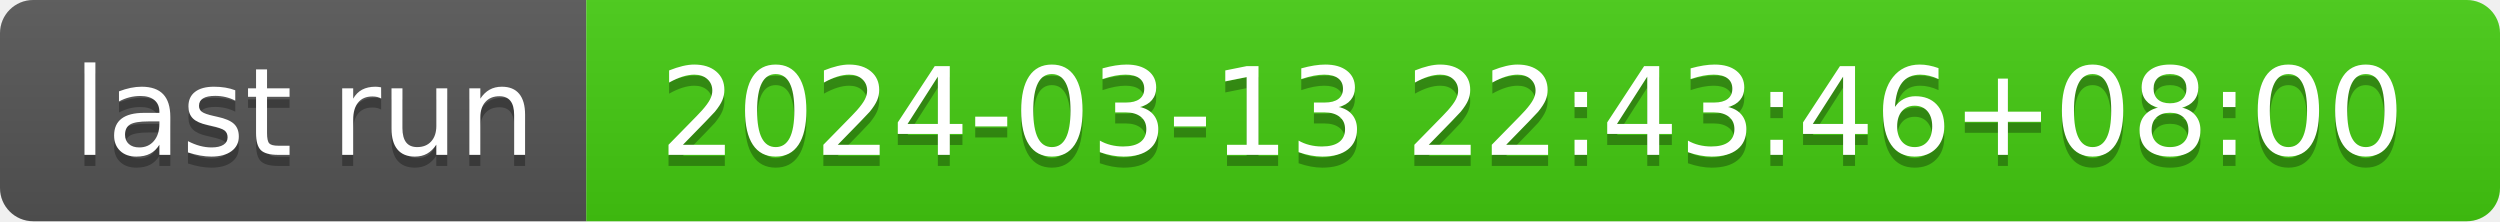
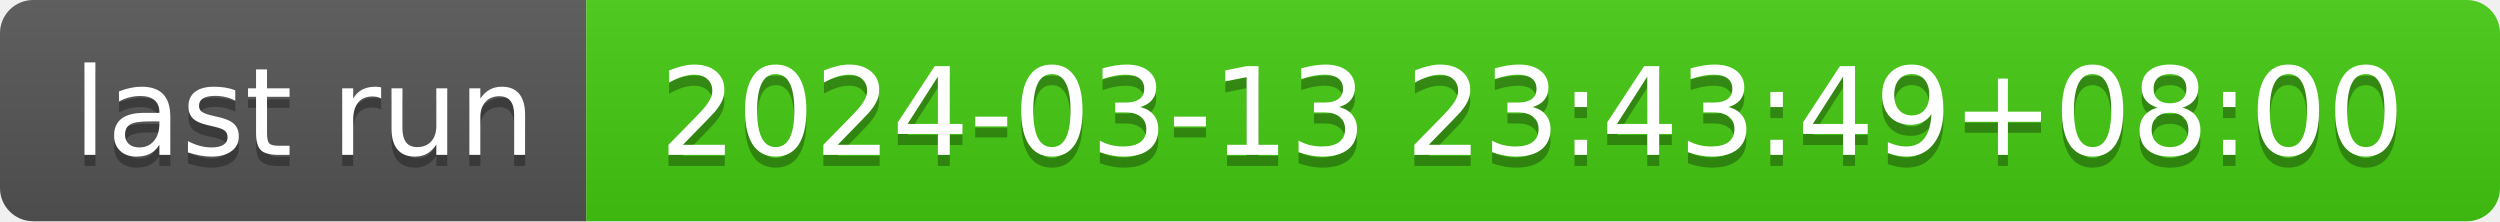
- <svg xmlns="http://www.w3.org/2000/svg" width="226" height="20" role="img" aria-label="last run: 2024-03-13 22:43:46+08:00">
+ <svg xmlns="http://www.w3.org/2000/svg" width="226" height="20" role="img" aria-label="last run: 2024-03-13 23:43:49+08:00">
  <linearGradient id="s" x2="0" y2="100%">
    <stop offset="0" stop-color="#bbb" stop-opacity=".1" />
    <stop offset="1" stop-opacity=".1" />
  </linearGradient>
  <clipPath id="r">
    <rect width="226" height="20" rx="3" fill="#fff" />
  </clipPath>
  <g clip-path="url(#r)">
    <rect width="53" height="20" fill="#555" />
    <rect x="53" width="173" height="20" fill="#4c1" />
    <rect width="226" height="20" fill="url(#s)" />
  </g>
  <g fill="#fff" text-anchor="middle" font-family="Verdana,Geneva,DejaVu Sans,sans-serif" text-rendering="geometricPrecision" font-size="110">
    <text aria-hidden="true" x="275" y="150" fill="#010101" fill-opacity=".3" transform="scale(.1)" textLength="430">last run</text>
    <text x="275" y="140" transform="scale(.1)" fill="#fff" textLength="430">last run</text>
-     <text aria-hidden="true" x="1385" y="150" fill="#010101" fill-opacity=".3" transform="scale(.1)" textLength="1630">2024-03-13 22:43:46+08:00</text>
-     <text x="1385" y="140" transform="scale(.1)" fill="#fff" textLength="1630">2024-03-13 22:43:46+08:00</text>
+     <text aria-hidden="true" x="1385" y="150" fill="#010101" fill-opacity=".3" transform="scale(.1)" textLength="1630">2024-03-13 23:43:49+08:00</text>
+     <text x="1385" y="140" transform="scale(.1)" fill="#fff" textLength="1630">2024-03-13 23:43:49+08:00</text>
  </g>
</svg>
